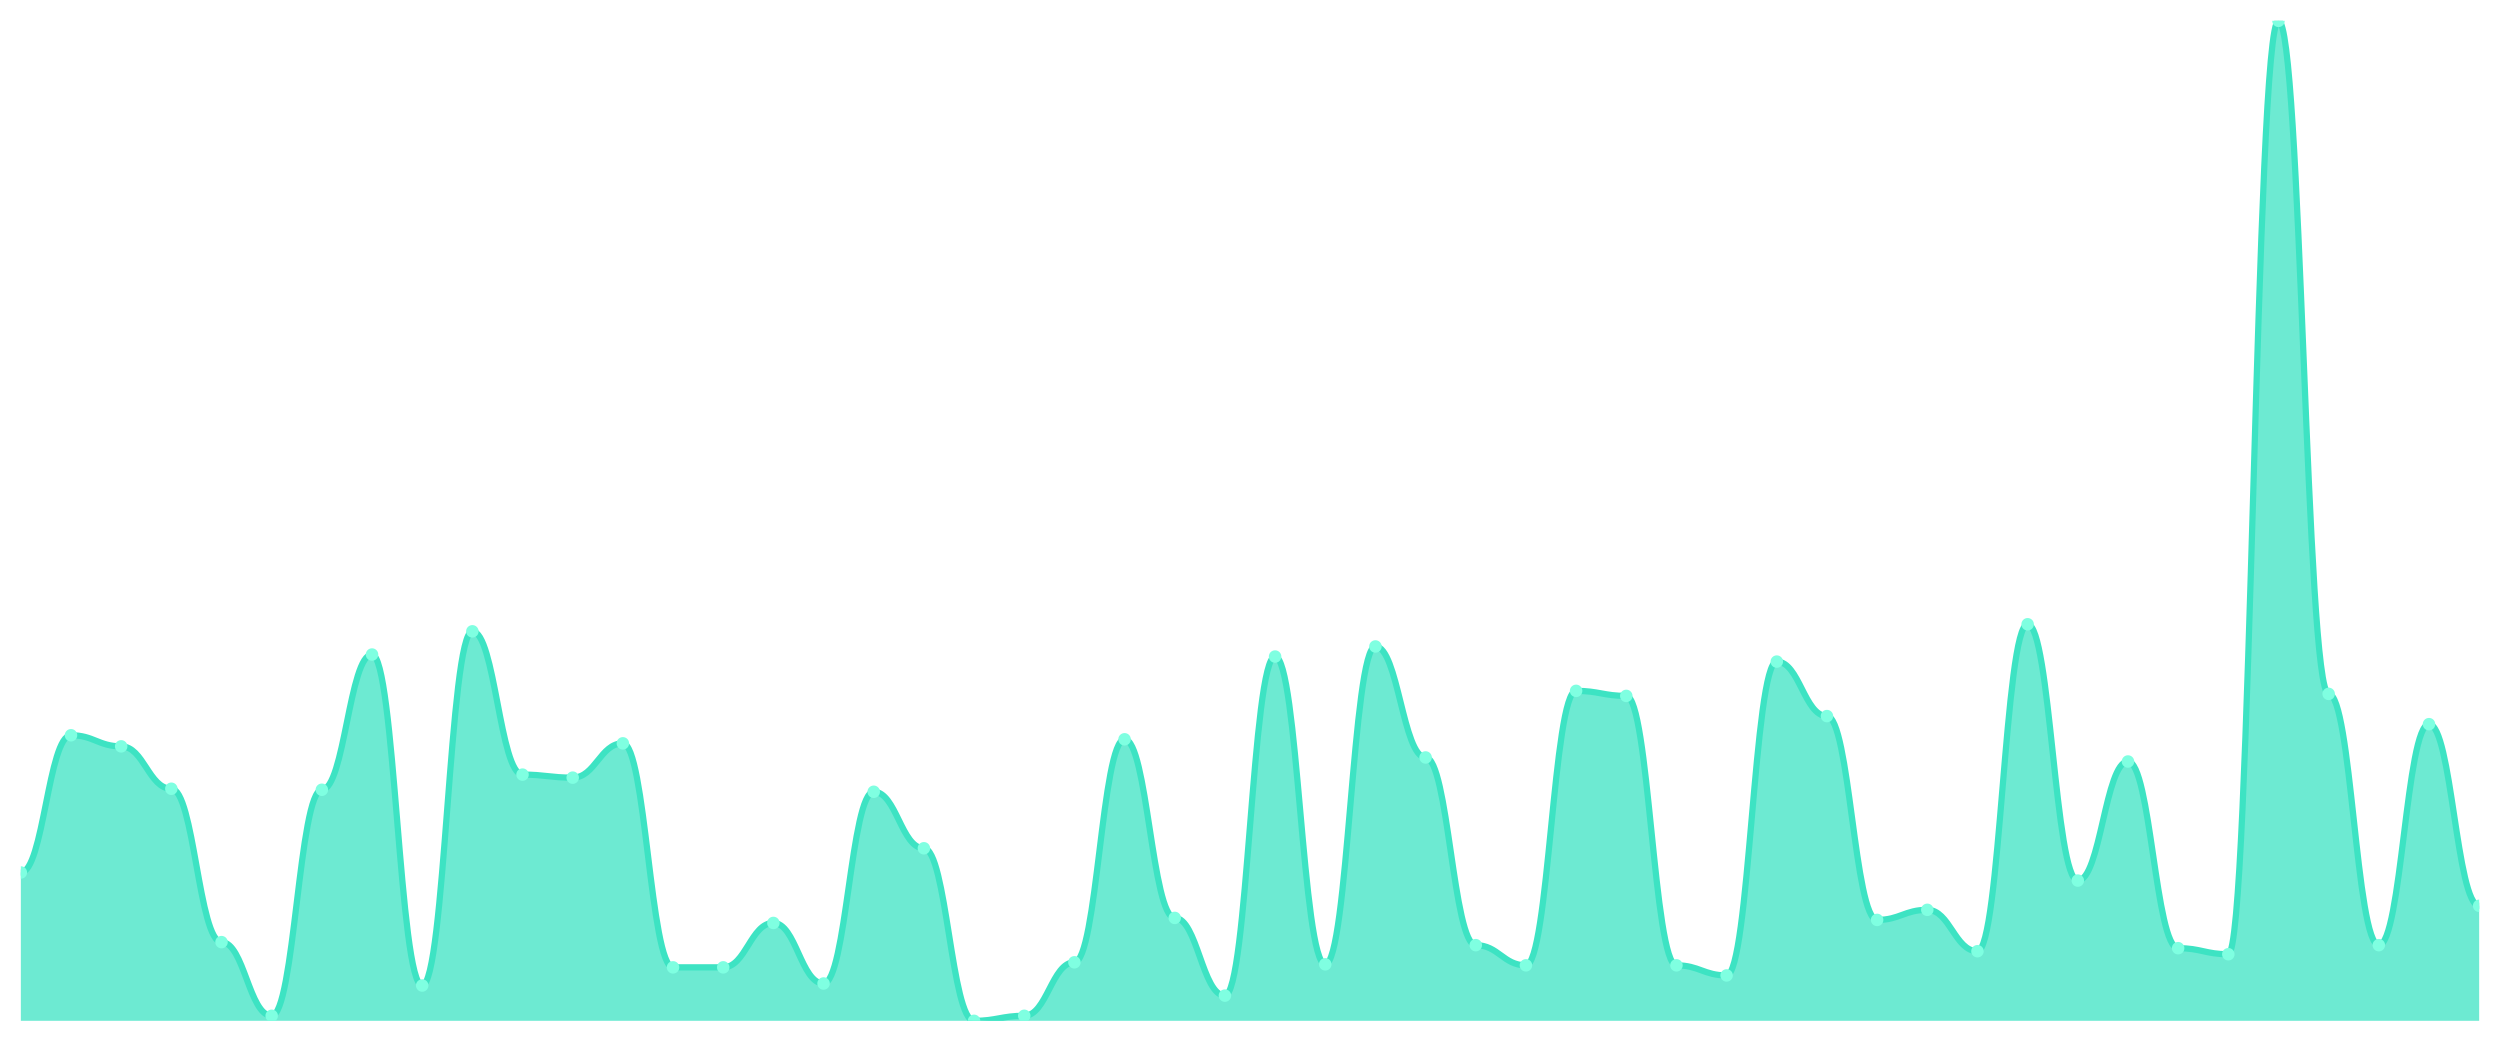
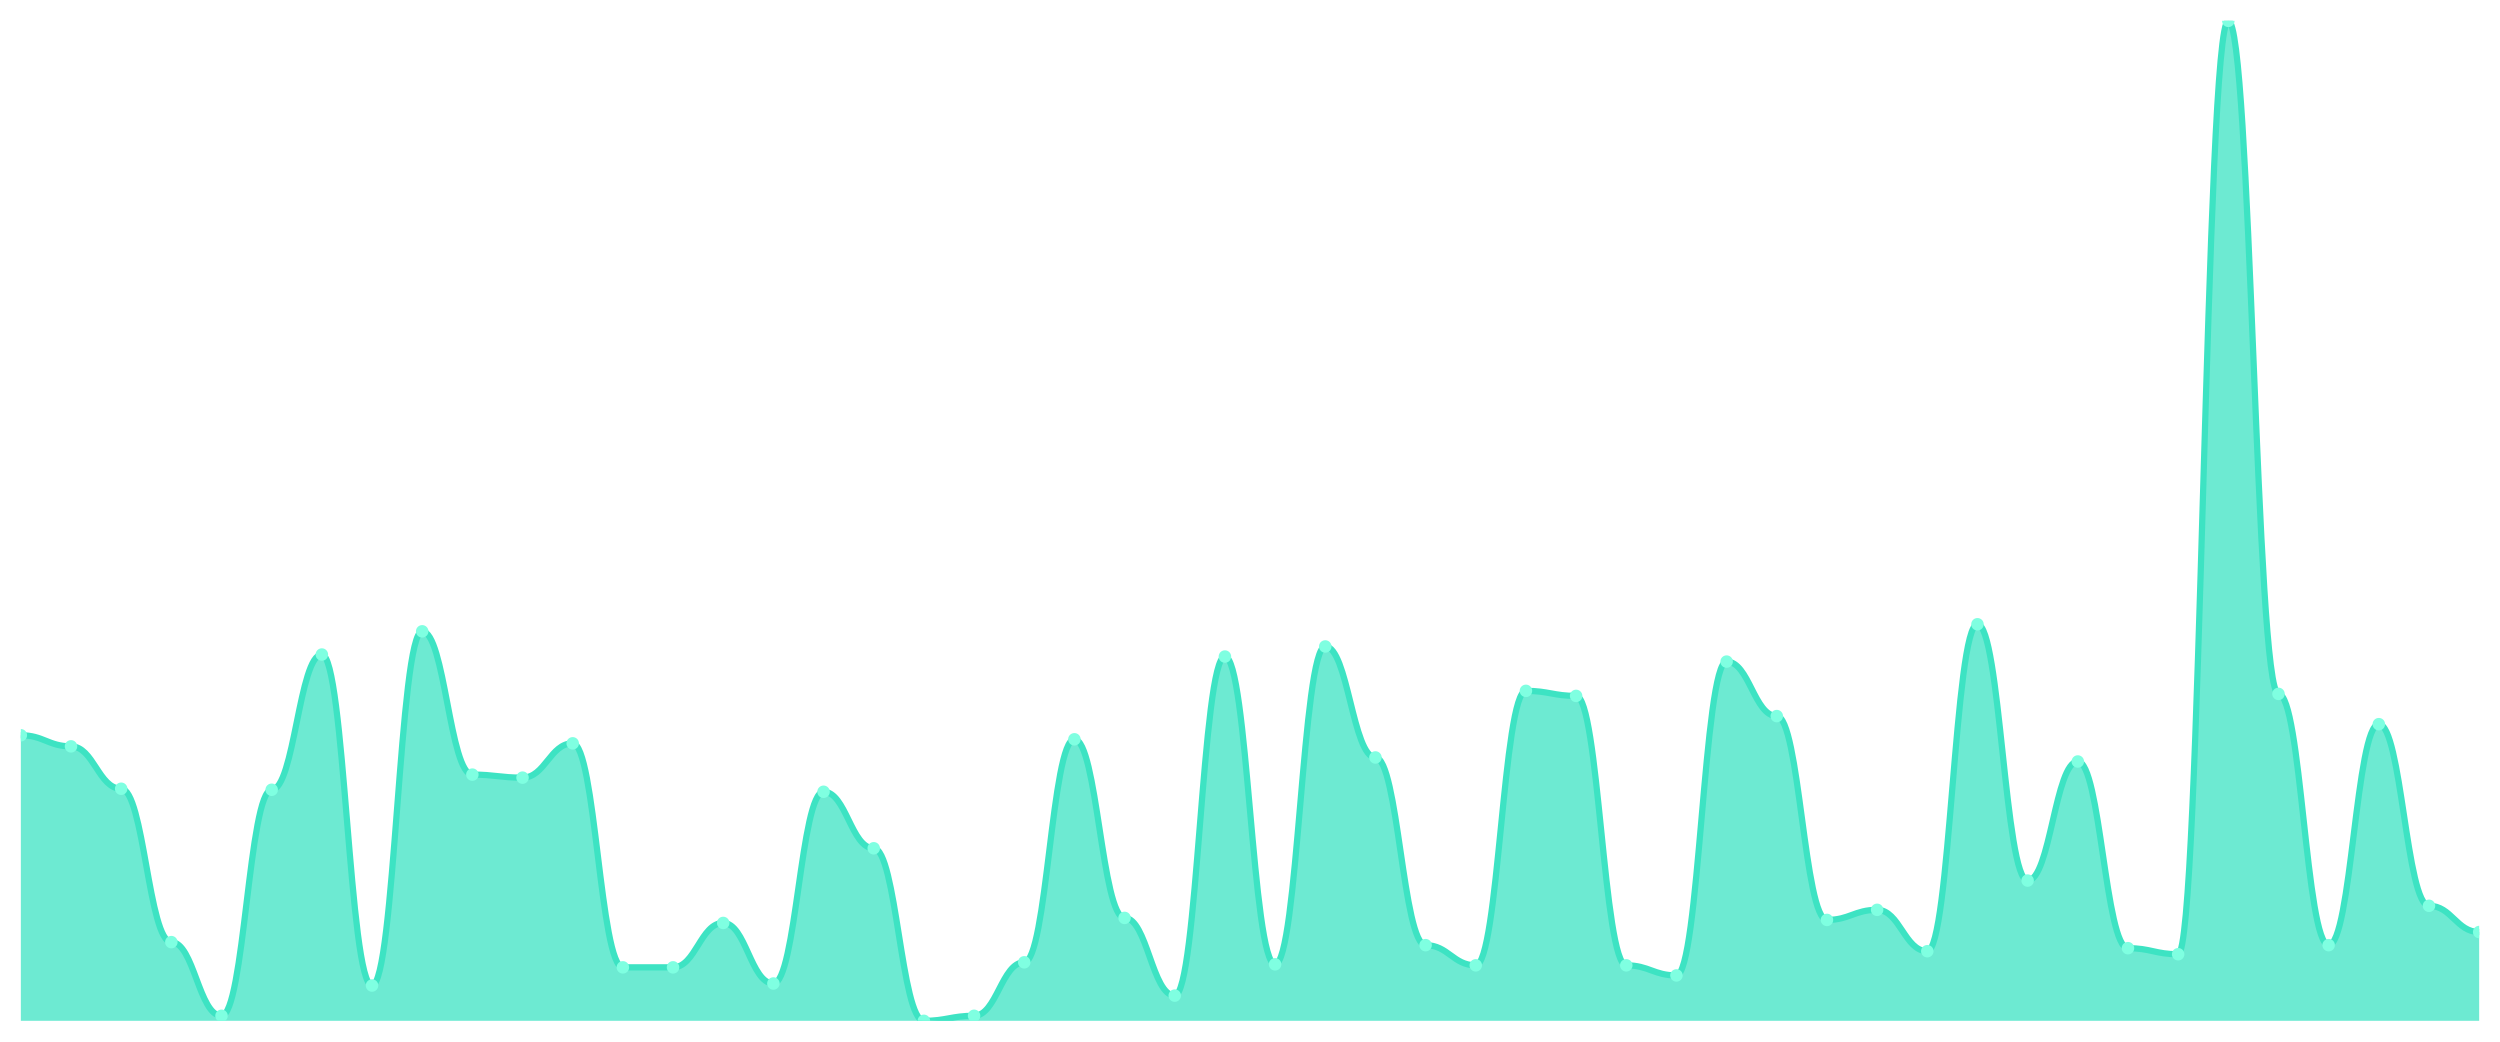
<svg xmlns="http://www.w3.org/2000/svg" viewBox="0 0 1200 500" width="1200" height="500">
  <defs>
    <clipPath id="c">
      <rect x="10" y="10" width="1180" height="480" />
    </clipPath>
  </defs>
  <rect width="1200" height="500" fill="none" />
  <g clip-path="url(#c)">
-     <path d="M 10,490 L 10,418.799 C 20.837,418.799 23.245,352.926 34.082,352.926 C 44.918,352.926 47.327,358.254 58.163,358.254 C 69,358.254 71.408,378.597 82.245,378.597 C 93.082,378.597 95.49,452.22 106.327,452.22 C 117.163,452.22 119.571,487.578 130.408,487.578 C 141.245,487.578 143.653,379.082 154.49,379.082 C 165.327,379.082 167.735,314.178 178.571,314.178 C 189.408,314.178 191.816,473.047 202.653,473.047 C 213.49,473.047 215.898,303.037 226.735,303.037 C 237.571,303.037 239.98,371.816 250.816,371.816 C 261.653,371.816 264.061,373.269 274.898,373.269 C 285.735,373.269 288.143,356.801 298.98,356.801 C 309.816,356.801 312.224,464.329 323.061,464.329 C 333.898,464.329 336.306,464.329 347.143,464.329 C 357.98,464.329 360.388,443.017 371.224,443.017 C 382.061,443.017 384.469,472.079 395.306,472.079 C 406.143,472.079 408.551,380.05 419.388,380.05 C 430.224,380.05 432.633,407.175 443.469,407.175 C 454.306,407.175 456.714,490 467.551,490 C 478.388,490 480.796,487.578 491.633,487.578 C 502.469,487.578 504.878,461.907 515.714,461.907 C 526.551,461.907 528.959,354.864 539.796,354.864 C 550.633,354.864 553.041,440.595 563.878,440.595 C 574.714,440.595 577.122,477.891 587.959,477.891 C 598.796,477.891 601.204,315.146 612.041,315.146 C 622.878,315.146 625.286,462.876 636.122,462.876 C 646.959,462.876 649.367,310.303 660.204,310.303 C 671.041,310.303 673.449,363.582 684.286,363.582 C 695.122,363.582 697.531,453.673 708.367,453.673 C 719.204,453.673 721.612,463.36 732.449,463.36 C 743.286,463.36 745.694,331.615 756.531,331.615 C 767.367,331.615 769.776,334.036 780.612,334.036 C 791.449,334.036 793.857,463.36 804.694,463.36 C 815.531,463.36 817.939,468.204 828.776,468.204 C 839.612,468.204 842.02,317.568 852.857,317.568 C 863.694,317.568 866.102,343.724 876.939,343.724 C 887.776,343.724 890.184,441.564 901.02,441.564 C 911.857,441.564 914.265,436.72 925.102,436.72 C 935.939,436.72 938.347,456.579 949.184,456.579 C 960.02,456.579 962.429,299.647 973.265,299.647 C 984.102,299.647 986.51,422.674 997.347,422.674 C 1008.184,422.674 1010.592,365.52 1021.429,365.52 C 1032.265,365.52 1034.673,455.126 1045.51,455.126 C 1056.347,455.126 1058.755,458.032 1069.592,458.032 C 1080.429,458.032 1082.837,10 1093.673,10 C 1104.51,10 1106.918,333.068 1117.755,333.068 C 1128.592,333.068 1131,453.673 1141.837,453.673 C 1152.673,453.673 1155.082,347.598 1165.918,347.598 C 1176.755,347.598 1179.163,434.783 1190,434.783 L 1190,490 Z" fill="rgba(61,227,195,0.75)" />
-     <path d="M 10,418.799 C 20.837,418.799 23.245,352.926 34.082,352.926 C 44.918,352.926 47.327,358.254 58.163,358.254 C 69,358.254 71.408,378.597 82.245,378.597 C 93.082,378.597 95.49,452.22 106.327,452.22 C 117.163,452.22 119.571,487.578 130.408,487.578 C 141.245,487.578 143.653,379.082 154.49,379.082 C 165.327,379.082 167.735,314.178 178.571,314.178 C 189.408,314.178 191.816,473.047 202.653,473.047 C 213.49,473.047 215.898,303.037 226.735,303.037 C 237.571,303.037 239.98,371.816 250.816,371.816 C 261.653,371.816 264.061,373.269 274.898,373.269 C 285.735,373.269 288.143,356.801 298.98,356.801 C 309.816,356.801 312.224,464.329 323.061,464.329 C 333.898,464.329 336.306,464.329 347.143,464.329 C 357.98,464.329 360.388,443.017 371.224,443.017 C 382.061,443.017 384.469,472.079 395.306,472.079 C 406.143,472.079 408.551,380.05 419.388,380.05 C 430.224,380.05 432.633,407.175 443.469,407.175 C 454.306,407.175 456.714,490 467.551,490 C 478.388,490 480.796,487.578 491.633,487.578 C 502.469,487.578 504.878,461.907 515.714,461.907 C 526.551,461.907 528.959,354.864 539.796,354.864 C 550.633,354.864 553.041,440.595 563.878,440.595 C 574.714,440.595 577.122,477.891 587.959,477.891 C 598.796,477.891 601.204,315.146 612.041,315.146 C 622.878,315.146 625.286,462.876 636.122,462.876 C 646.959,462.876 649.367,310.303 660.204,310.303 C 671.041,310.303 673.449,363.582 684.286,363.582 C 695.122,363.582 697.531,453.673 708.367,453.673 C 719.204,453.673 721.612,463.36 732.449,463.36 C 743.286,463.36 745.694,331.615 756.531,331.615 C 767.367,331.615 769.776,334.036 780.612,334.036 C 791.449,334.036 793.857,463.36 804.694,463.36 C 815.531,463.36 817.939,468.204 828.776,468.204 C 839.612,468.204 842.02,317.568 852.857,317.568 C 863.694,317.568 866.102,343.724 876.939,343.724 C 887.776,343.724 890.184,441.564 901.02,441.564 C 911.857,441.564 914.265,436.72 925.102,436.72 C 935.939,436.72 938.347,456.579 949.184,456.579 C 960.02,456.579 962.429,299.647 973.265,299.647 C 984.102,299.647 986.51,422.674 997.347,422.674 C 1008.184,422.674 1010.592,365.52 1021.429,365.52 C 1032.265,365.52 1034.673,455.126 1045.51,455.126 C 1056.347,455.126 1058.755,458.032 1069.592,458.032 C 1080.429,458.032 1082.837,10 1093.673,10 C 1104.51,10 1106.918,333.068 1117.755,333.068 C 1128.592,333.068 1131,453.673 1141.837,453.673 C 1152.673,453.673 1155.082,347.598 1165.918,347.598 C 1176.755,347.598 1179.163,434.783 1190,434.783" fill="none" stroke="#3de3c3" stroke-width="3" stroke-linecap="round" stroke-linejoin="round" />
-     <circle cx="10" cy="418.799" r="3" fill="#7fffe1" />
-     <circle cx="34.082" cy="352.926" r="3" fill="#7fffe1" />
-     <circle cx="58.163" cy="358.254" r="3" fill="#7fffe1" />
-     <circle cx="82.245" cy="378.597" r="3" fill="#7fffe1" />
-     <circle cx="106.327" cy="452.22" r="3" fill="#7fffe1" />
-     <circle cx="130.408" cy="487.578" r="3" fill="#7fffe1" />
-     <circle cx="154.49" cy="379.082" r="3" fill="#7fffe1" />
-     <circle cx="178.571" cy="314.178" r="3" fill="#7fffe1" />
-     <circle cx="202.653" cy="473.047" r="3" fill="#7fffe1" />
-     <circle cx="226.735" cy="303.037" r="3" fill="#7fffe1" />
-     <circle cx="250.816" cy="371.816" r="3" fill="#7fffe1" />
-     <circle cx="274.898" cy="373.269" r="3" fill="#7fffe1" />
-     <circle cx="298.98" cy="356.801" r="3" fill="#7fffe1" />
+     <path d="M 10,490 L 10,352.926 C 20.837,352.926 23.245,358.254 34.082,358.254 C 44.918,358.254 47.327,378.597 58.163,378.597 C 69,378.597 71.408,452.22 82.245,452.22 C 93.082,452.22 95.49,487.578 106.327,487.578 C 117.163,487.578 119.571,379.082 130.408,379.082 C 141.245,379.082 143.653,314.178 154.49,314.178 C 165.327,314.178 167.735,473.047 178.571,473.047 C 189.408,473.047 191.816,303.037 202.653,303.037 C 213.49,303.037 215.898,371.816 226.735,371.816 C 237.571,371.816 239.98,373.269 250.816,373.269 C 261.653,373.269 264.061,356.801 274.898,356.801 C 285.735,356.801 288.143,464.329 298.98,464.329 C 309.816,464.329 312.224,464.329 323.061,464.329 C 333.898,464.329 336.306,443.017 347.143,443.017 C 357.98,443.017 360.388,472.079 371.224,472.079 C 382.061,472.079 384.469,380.05 395.306,380.05 C 406.143,380.05 408.551,407.175 419.388,407.175 C 430.224,407.175 432.633,490 443.469,490 C 454.306,490 456.714,487.578 467.551,487.578 C 478.388,487.578 480.796,461.907 491.633,461.907 C 502.469,461.907 504.878,354.864 515.714,354.864 C 526.551,354.864 528.959,440.595 539.796,440.595 C 550.633,440.595 553.041,477.891 563.878,477.891 C 574.714,477.891 577.122,315.146 587.959,315.146 C 598.796,315.146 601.204,462.876 612.041,462.876 C 622.878,462.876 625.286,310.303 636.122,310.303 C 646.959,310.303 649.367,363.582 660.204,363.582 C 671.041,363.582 673.449,453.673 684.286,453.673 C 695.122,453.673 697.531,463.36 708.367,463.36 C 719.204,463.36 721.612,331.615 732.449,331.615 C 743.286,331.615 745.694,334.036 756.531,334.036 C 767.367,334.036 769.776,463.36 780.612,463.36 C 791.449,463.36 793.857,468.204 804.694,468.204 C 815.531,468.204 817.939,317.568 828.776,317.568 C 839.612,317.568 842.02,343.724 852.857,343.724 C 863.694,343.724 866.102,441.564 876.939,441.564 C 887.776,441.564 890.184,436.72 901.02,436.72 C 911.857,436.72 914.265,456.579 925.102,456.579 C 935.939,456.579 938.347,299.647 949.184,299.647 C 960.02,299.647 962.429,422.674 973.265,422.674 C 984.102,422.674 986.51,365.52 997.347,365.52 C 1008.184,365.52 1010.592,455.126 1021.429,455.126 C 1032.265,455.126 1034.673,458.032 1045.51,458.032 C 1056.347,458.032 1058.755,10 1069.592,10 C 1080.429,10 1082.837,333.068 1093.673,333.068 C 1104.51,333.068 1106.918,453.673 1117.755,453.673 C 1128.592,453.673 1131,347.598 1141.837,347.598 C 1152.673,347.598 1155.082,434.783 1165.918,434.783 C 1176.755,434.783 1179.163,447.376 1190,447.376 L 1190,490 Z" fill="rgba(61,227,195,0.75)" />
+     <path d="M 10,352.926 C 20.837,352.926 23.245,358.254 34.082,358.254 C 44.918,358.254 47.327,378.597 58.163,378.597 C 69,378.597 71.408,452.22 82.245,452.22 C 93.082,452.22 95.49,487.578 106.327,487.578 C 117.163,487.578 119.571,379.082 130.408,379.082 C 141.245,379.082 143.653,314.178 154.49,314.178 C 165.327,314.178 167.735,473.047 178.571,473.047 C 189.408,473.047 191.816,303.037 202.653,303.037 C 213.49,303.037 215.898,371.816 226.735,371.816 C 237.571,371.816 239.98,373.269 250.816,373.269 C 261.653,373.269 264.061,356.801 274.898,356.801 C 285.735,356.801 288.143,464.329 298.98,464.329 C 309.816,464.329 312.224,464.329 323.061,464.329 C 333.898,464.329 336.306,443.017 347.143,443.017 C 357.98,443.017 360.388,472.079 371.224,472.079 C 382.061,472.079 384.469,380.05 395.306,380.05 C 406.143,380.05 408.551,407.175 419.388,407.175 C 430.224,407.175 432.633,490 443.469,490 C 454.306,490 456.714,487.578 467.551,487.578 C 478.388,487.578 480.796,461.907 491.633,461.907 C 502.469,461.907 504.878,354.864 515.714,354.864 C 526.551,354.864 528.959,440.595 539.796,440.595 C 550.633,440.595 553.041,477.891 563.878,477.891 C 574.714,477.891 577.122,315.146 587.959,315.146 C 598.796,315.146 601.204,462.876 612.041,462.876 C 622.878,462.876 625.286,310.303 636.122,310.303 C 646.959,310.303 649.367,363.582 660.204,363.582 C 671.041,363.582 673.449,453.673 684.286,453.673 C 695.122,453.673 697.531,463.36 708.367,463.36 C 719.204,463.36 721.612,331.615 732.449,331.615 C 743.286,331.615 745.694,334.036 756.531,334.036 C 767.367,334.036 769.776,463.36 780.612,463.36 C 791.449,463.36 793.857,468.204 804.694,468.204 C 815.531,468.204 817.939,317.568 828.776,317.568 C 839.612,317.568 842.02,343.724 852.857,343.724 C 863.694,343.724 866.102,441.564 876.939,441.564 C 887.776,441.564 890.184,436.72 901.02,436.72 C 911.857,436.72 914.265,456.579 925.102,456.579 C 935.939,456.579 938.347,299.647 949.184,299.647 C 960.02,299.647 962.429,422.674 973.265,422.674 C 984.102,422.674 986.51,365.52 997.347,365.52 C 1008.184,365.52 1010.592,455.126 1021.429,455.126 C 1032.265,455.126 1034.673,458.032 1045.51,458.032 C 1056.347,458.032 1058.755,10 1069.592,10 C 1080.429,10 1082.837,333.068 1093.673,333.068 C 1104.51,333.068 1106.918,453.673 1117.755,453.673 C 1128.592,453.673 1131,347.598 1141.837,347.598 C 1152.673,347.598 1155.082,434.783 1165.918,434.783 C 1176.755,434.783 1179.163,447.376 1190,447.376" fill="none" stroke="#3de3c3" stroke-width="3" stroke-linecap="round" stroke-linejoin="round" />
+     <circle cx="10" cy="352.926" r="3" fill="#7fffe1" />
+     <circle cx="34.082" cy="358.254" r="3" fill="#7fffe1" />
+     <circle cx="58.163" cy="378.597" r="3" fill="#7fffe1" />
+     <circle cx="82.245" cy="452.22" r="3" fill="#7fffe1" />
+     <circle cx="106.327" cy="487.578" r="3" fill="#7fffe1" />
+     <circle cx="130.408" cy="379.082" r="3" fill="#7fffe1" />
+     <circle cx="154.49" cy="314.178" r="3" fill="#7fffe1" />
+     <circle cx="178.571" cy="473.047" r="3" fill="#7fffe1" />
+     <circle cx="202.653" cy="303.037" r="3" fill="#7fffe1" />
+     <circle cx="226.735" cy="371.816" r="3" fill="#7fffe1" />
+     <circle cx="250.816" cy="373.269" r="3" fill="#7fffe1" />
+     <circle cx="274.898" cy="356.801" r="3" fill="#7fffe1" />
+     <circle cx="298.98" cy="464.329" r="3" fill="#7fffe1" />
    <circle cx="323.061" cy="464.329" r="3" fill="#7fffe1" />
-     <circle cx="347.143" cy="464.329" r="3" fill="#7fffe1" />
-     <circle cx="371.224" cy="443.017" r="3" fill="#7fffe1" />
-     <circle cx="395.306" cy="472.079" r="3" fill="#7fffe1" />
-     <circle cx="419.388" cy="380.05" r="3" fill="#7fffe1" />
-     <circle cx="443.469" cy="407.175" r="3" fill="#7fffe1" />
-     <circle cx="467.551" cy="490" r="3" fill="#7fffe1" />
-     <circle cx="491.633" cy="487.578" r="3" fill="#7fffe1" />
-     <circle cx="515.714" cy="461.907" r="3" fill="#7fffe1" />
-     <circle cx="539.796" cy="354.864" r="3" fill="#7fffe1" />
-     <circle cx="563.878" cy="440.595" r="3" fill="#7fffe1" />
-     <circle cx="587.959" cy="477.891" r="3" fill="#7fffe1" />
-     <circle cx="612.041" cy="315.146" r="3" fill="#7fffe1" />
-     <circle cx="636.122" cy="462.876" r="3" fill="#7fffe1" />
-     <circle cx="660.204" cy="310.303" r="3" fill="#7fffe1" />
-     <circle cx="684.286" cy="363.582" r="3" fill="#7fffe1" />
-     <circle cx="708.367" cy="453.673" r="3" fill="#7fffe1" />
-     <circle cx="732.449" cy="463.36" r="3" fill="#7fffe1" />
-     <circle cx="756.531" cy="331.615" r="3" fill="#7fffe1" />
-     <circle cx="780.612" cy="334.036" r="3" fill="#7fffe1" />
-     <circle cx="804.694" cy="463.36" r="3" fill="#7fffe1" />
-     <circle cx="828.776" cy="468.204" r="3" fill="#7fffe1" />
-     <circle cx="852.857" cy="317.568" r="3" fill="#7fffe1" />
-     <circle cx="876.939" cy="343.724" r="3" fill="#7fffe1" />
-     <circle cx="901.02" cy="441.564" r="3" fill="#7fffe1" />
-     <circle cx="925.102" cy="436.72" r="3" fill="#7fffe1" />
-     <circle cx="949.184" cy="456.579" r="3" fill="#7fffe1" />
-     <circle cx="973.265" cy="299.647" r="3" fill="#7fffe1" />
-     <circle cx="997.347" cy="422.674" r="3" fill="#7fffe1" />
-     <circle cx="1021.429" cy="365.52" r="3" fill="#7fffe1" />
-     <circle cx="1045.51" cy="455.126" r="3" fill="#7fffe1" />
-     <circle cx="1069.592" cy="458.032" r="3" fill="#7fffe1" />
-     <circle cx="1093.673" cy="10" r="3" fill="#7fffe1" />
-     <circle cx="1117.755" cy="333.068" r="3" fill="#7fffe1" />
-     <circle cx="1141.837" cy="453.673" r="3" fill="#7fffe1" />
-     <circle cx="1165.918" cy="347.598" r="3" fill="#7fffe1" />
-     <circle cx="1190" cy="434.783" r="3" fill="#7fffe1" />
+     <circle cx="347.143" cy="443.017" r="3" fill="#7fffe1" />
+     <circle cx="371.224" cy="472.079" r="3" fill="#7fffe1" />
+     <circle cx="395.306" cy="380.05" r="3" fill="#7fffe1" />
+     <circle cx="419.388" cy="407.175" r="3" fill="#7fffe1" />
+     <circle cx="443.469" cy="490" r="3" fill="#7fffe1" />
+     <circle cx="467.551" cy="487.578" r="3" fill="#7fffe1" />
+     <circle cx="491.633" cy="461.907" r="3" fill="#7fffe1" />
+     <circle cx="515.714" cy="354.864" r="3" fill="#7fffe1" />
+     <circle cx="539.796" cy="440.595" r="3" fill="#7fffe1" />
+     <circle cx="563.878" cy="477.891" r="3" fill="#7fffe1" />
+     <circle cx="587.959" cy="315.146" r="3" fill="#7fffe1" />
+     <circle cx="612.041" cy="462.876" r="3" fill="#7fffe1" />
+     <circle cx="636.122" cy="310.303" r="3" fill="#7fffe1" />
+     <circle cx="660.204" cy="363.582" r="3" fill="#7fffe1" />
+     <circle cx="684.286" cy="453.673" r="3" fill="#7fffe1" />
+     <circle cx="708.367" cy="463.36" r="3" fill="#7fffe1" />
+     <circle cx="732.449" cy="331.615" r="3" fill="#7fffe1" />
+     <circle cx="756.531" cy="334.036" r="3" fill="#7fffe1" />
+     <circle cx="780.612" cy="463.36" r="3" fill="#7fffe1" />
+     <circle cx="804.694" cy="468.204" r="3" fill="#7fffe1" />
+     <circle cx="828.776" cy="317.568" r="3" fill="#7fffe1" />
+     <circle cx="852.857" cy="343.724" r="3" fill="#7fffe1" />
+     <circle cx="876.939" cy="441.564" r="3" fill="#7fffe1" />
+     <circle cx="901.02" cy="436.72" r="3" fill="#7fffe1" />
+     <circle cx="925.102" cy="456.579" r="3" fill="#7fffe1" />
+     <circle cx="949.184" cy="299.647" r="3" fill="#7fffe1" />
+     <circle cx="973.265" cy="422.674" r="3" fill="#7fffe1" />
+     <circle cx="997.347" cy="365.52" r="3" fill="#7fffe1" />
+     <circle cx="1021.429" cy="455.126" r="3" fill="#7fffe1" />
+     <circle cx="1045.51" cy="458.032" r="3" fill="#7fffe1" />
+     <circle cx="1069.592" cy="10" r="3" fill="#7fffe1" />
+     <circle cx="1093.673" cy="333.068" r="3" fill="#7fffe1" />
+     <circle cx="1117.755" cy="453.673" r="3" fill="#7fffe1" />
+     <circle cx="1141.837" cy="347.598" r="3" fill="#7fffe1" />
+     <circle cx="1165.918" cy="434.783" r="3" fill="#7fffe1" />
+     <circle cx="1190" cy="447.376" r="3" fill="#7fffe1" />
  </g>
</svg>
